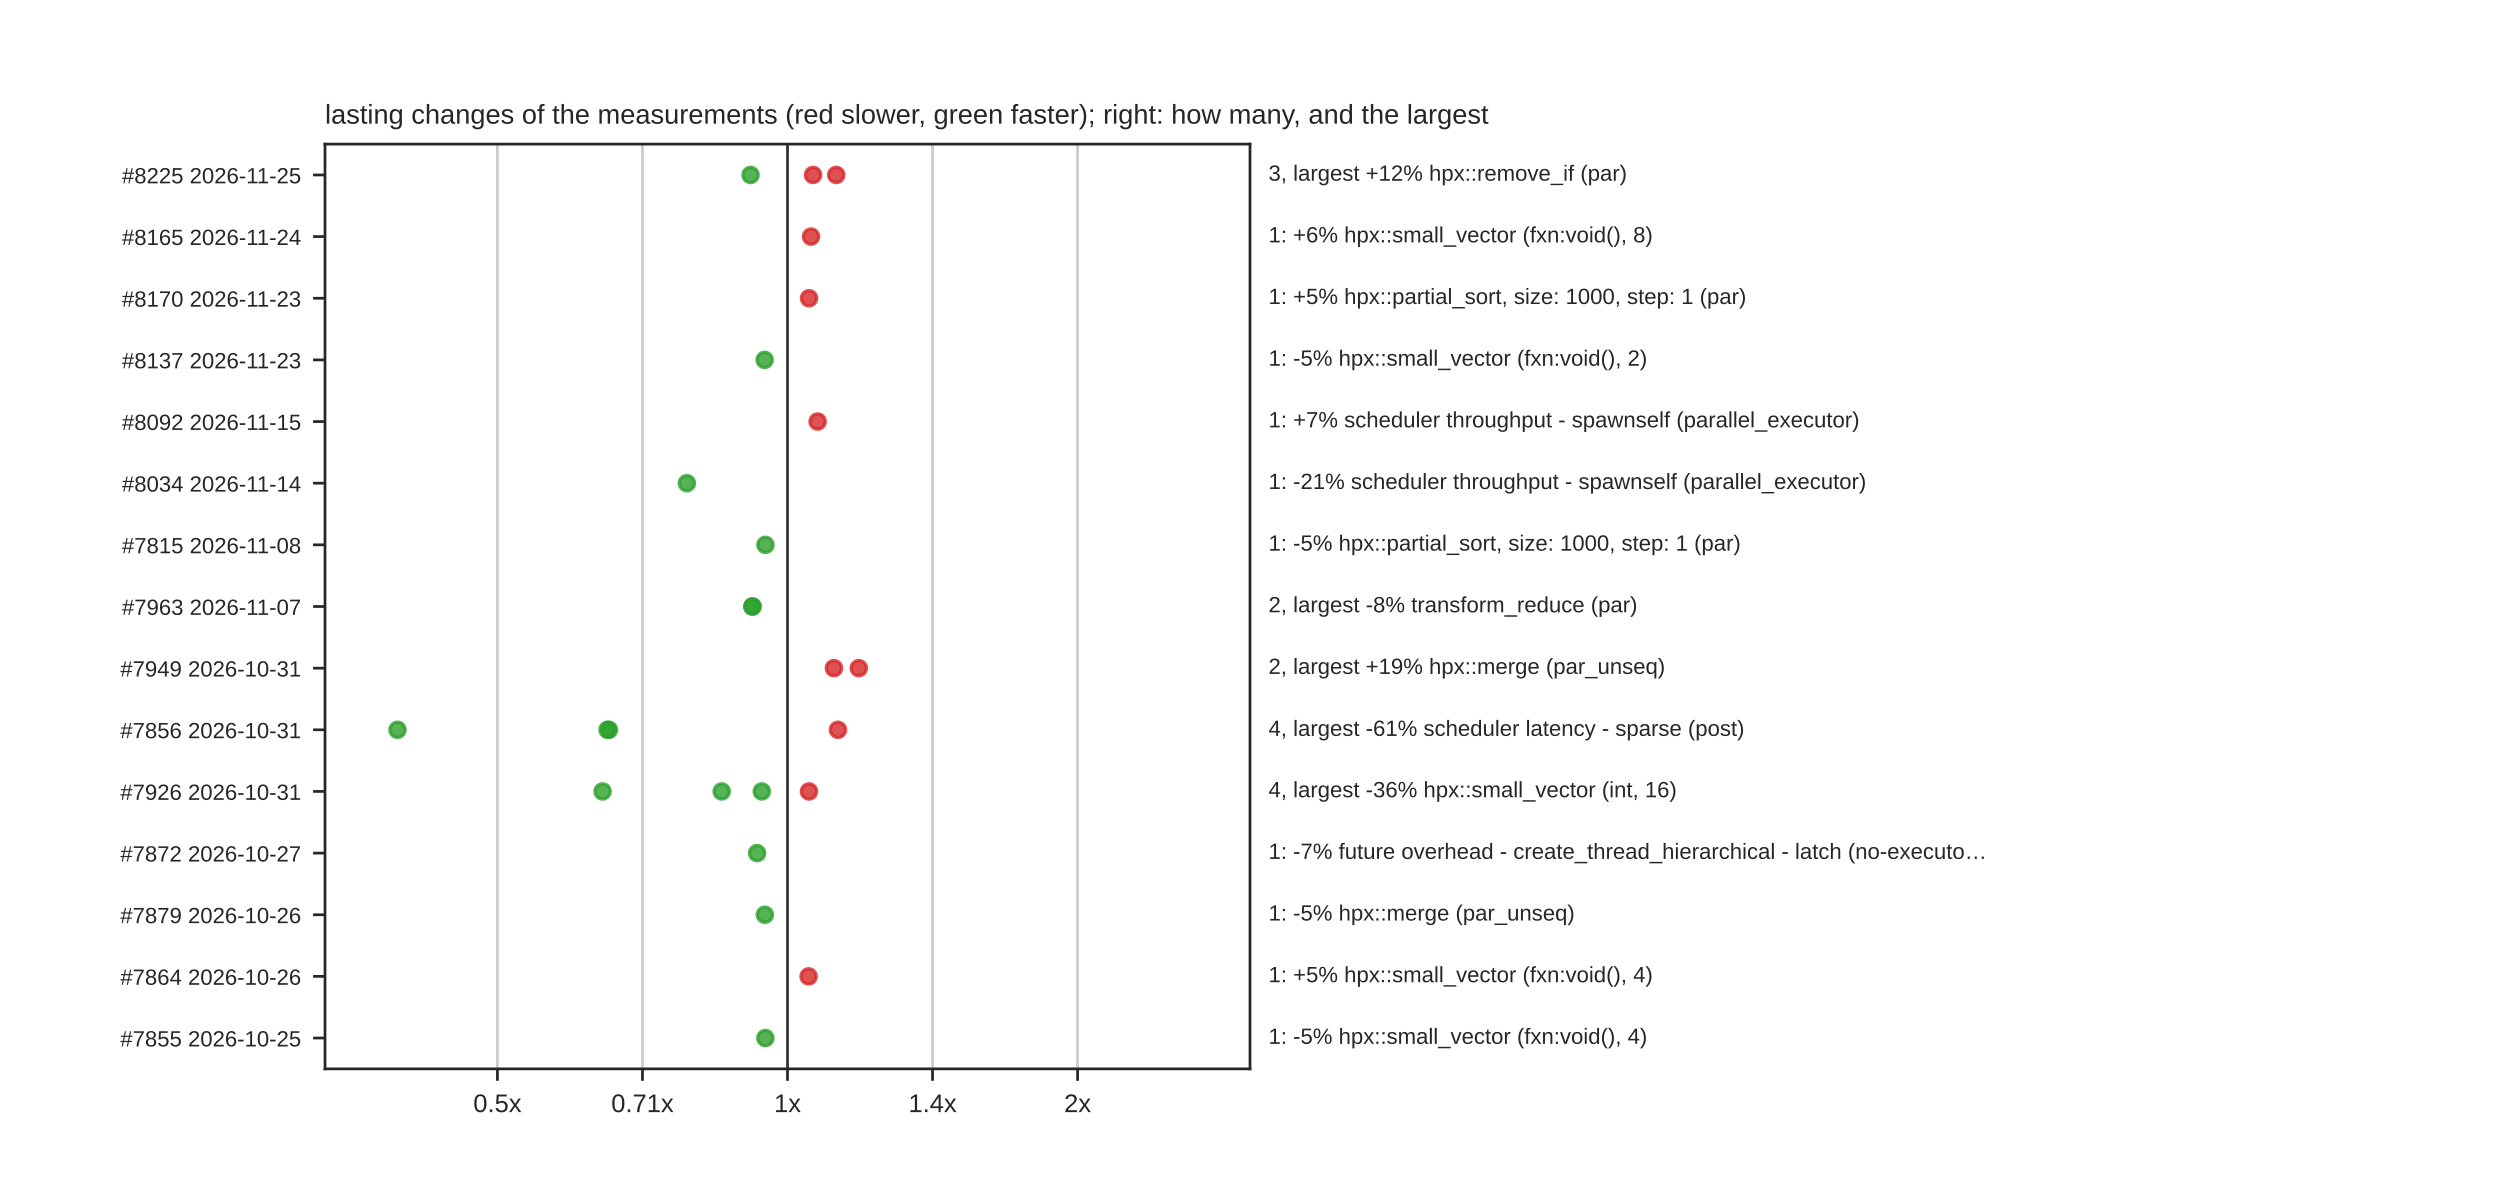
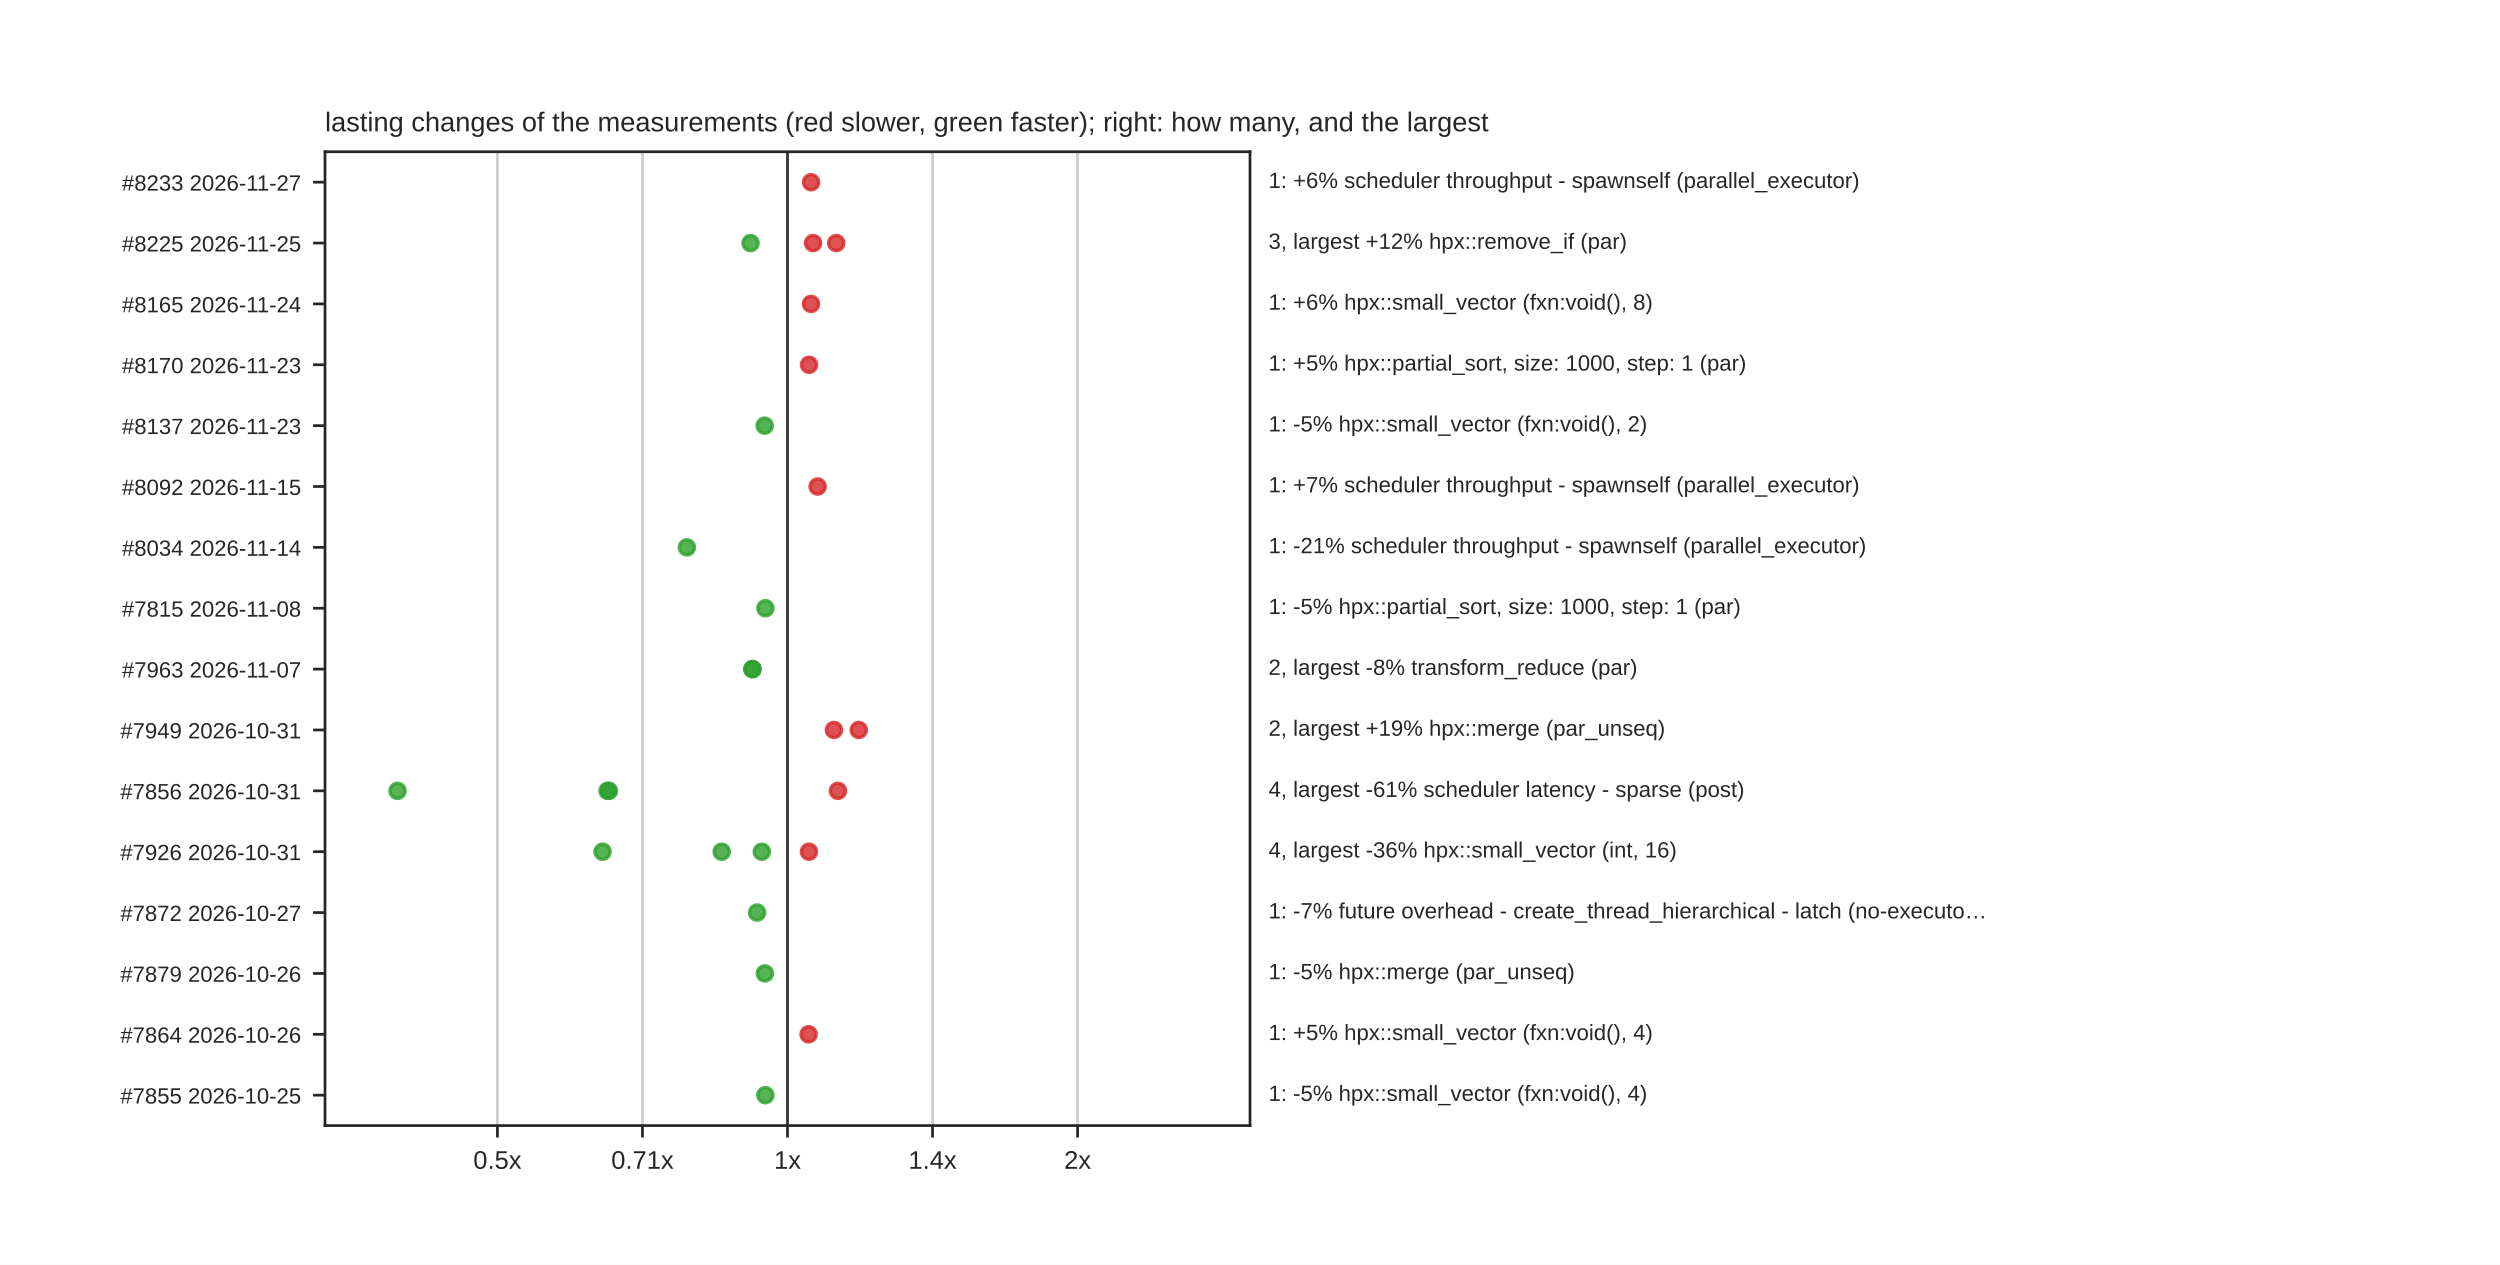
- <svg xmlns="http://www.w3.org/2000/svg" xmlns:xlink="http://www.w3.org/1999/xlink" width="734.4pt" height="352.8pt" viewBox="0 0 734.4 352.8" version="1.1">
+ <svg xmlns="http://www.w3.org/2000/svg" xmlns:xlink="http://www.w3.org/1999/xlink" width="734.4pt" height="371.52pt" viewBox="0 0 734.4 371.52" version="1.1">
  <defs>
    <style type="text/css">*{stroke-linejoin: round; stroke-linecap: butt}</style>
  </defs>
  <g id="figure_1">
    <g id="patch_1">
-       <path d="M 0 352.8  L 734.4 352.8  L 734.4 0  L 0 0  z " style="fill: #ffffff" />
+       <path d="M 0 371.52  L 734.4 371.52  L 734.4 0  L 0 0  z " style="fill: #ffffff" />
    </g>
    <g id="axes_1">
      <g id="patch_2">
-         <path d="M 95.472 313.992  L 367.2 313.992  L 367.2 42.336  L 95.472 42.336  z " style="fill: #ffffff" />
+         <path d="M 95.472 330.653  L 367.2 330.653  L 367.2 44.582  L 95.472 44.582  z " style="fill: #ffffff" />
      </g>
      <g id="matplotlib.axis_1">
        <g id="xtick_1">
          <g id="line2d_1">
-             <path d="M 146.121 313.992  L 146.121 42.336  " clip-path="url(#p143324950b)" style="fill: none; stroke: #cccccc; stroke-width: 0.8; stroke-linecap: round" />
+             <path d="M 146.121 330.653  L 146.121 44.582  " clip-path="url(#pabe76062ef)" style="fill: none; stroke: #cccccc; stroke-width: 0.8; stroke-linecap: round" />
          </g>
          <g id="line2d_2">
            <defs>
              <path id="mdfc5214045" d="M 0 0  L 0 3.5  " style="stroke: #262626; stroke-width: 0.8" />
            </defs>
            <g>
-               <use xlink:href="#mdfc5214045" x="146.121" y="313.992" style="fill: #262626; stroke: #262626; stroke-width: 0.8" />
+               <use xlink:href="#mdfc5214045" x="146.121" y="330.653" style="fill: #262626; stroke: #262626; stroke-width: 0.8" />
            </g>
          </g>
          <g id="text_1">
-             <text style="fill: #262626; font: 7.5px 'Arial', 'DejaVu Sans', 'Liberation Sans', 'Bitstream Vera Sans', sans-serif; text-anchor: middle" x="146.121" y="326.691" transform="rotate(-0 146.1211 326.6908)">0.5x</text>
+             <text style="fill: #262626; font: 7.5px 'Arial', 'DejaVu Sans', 'Liberation Sans', 'Bitstream Vera Sans', sans-serif; text-anchor: middle" x="146.121" y="343.352" transform="rotate(-0 146.1211 343.3516)">0.5x</text>
          </g>
        </g>
        <g id="xtick_2">
          <g id="line2d_3">
-             <path d="M 188.729 313.992  L 188.729 42.336  " clip-path="url(#p143324950b)" style="fill: none; stroke: #cccccc; stroke-width: 0.8; stroke-linecap: round" />
+             <path d="M 188.729 330.653  L 188.729 44.582  " clip-path="url(#pabe76062ef)" style="fill: none; stroke: #cccccc; stroke-width: 0.8; stroke-linecap: round" />
          </g>
          <g id="line2d_4">
            <g>
-               <use xlink:href="#mdfc5214045" x="188.729" y="313.992" style="fill: #262626; stroke: #262626; stroke-width: 0.8" />
+               <use xlink:href="#mdfc5214045" x="188.729" y="330.653" style="fill: #262626; stroke: #262626; stroke-width: 0.8" />
            </g>
          </g>
          <g id="text_2">
-             <text style="fill: #262626; font: 7.5px 'Arial', 'DejaVu Sans', 'Liberation Sans', 'Bitstream Vera Sans', sans-serif; text-anchor: middle" x="188.729" y="326.691" transform="rotate(-0 188.7286 326.6908)">0.71x</text>
+             <text style="fill: #262626; font: 7.5px 'Arial', 'DejaVu Sans', 'Liberation Sans', 'Bitstream Vera Sans', sans-serif; text-anchor: middle" x="188.729" y="343.352" transform="rotate(-0 188.7286 343.3516)">0.71x</text>
          </g>
        </g>
        <g id="xtick_3">
          <g id="line2d_5">
-             <path d="M 231.336 313.992  L 231.336 42.336  " clip-path="url(#p143324950b)" style="fill: none; stroke: #cccccc; stroke-width: 0.8; stroke-linecap: round" />
+             <path d="M 231.336 330.653  L 231.336 44.582  " clip-path="url(#pabe76062ef)" style="fill: none; stroke: #cccccc; stroke-width: 0.8; stroke-linecap: round" />
          </g>
          <g id="line2d_6">
            <g>
-               <use xlink:href="#mdfc5214045" x="231.336" y="313.992" style="fill: #262626; stroke: #262626; stroke-width: 0.8" />
+               <use xlink:href="#mdfc5214045" x="231.336" y="330.653" style="fill: #262626; stroke: #262626; stroke-width: 0.8" />
            </g>
          </g>
          <g id="text_3">
-             <text style="fill: #262626; font: 7.5px 'Arial', 'DejaVu Sans', 'Liberation Sans', 'Bitstream Vera Sans', sans-serif; text-anchor: middle" x="231.336" y="326.691" transform="rotate(-0 231.336 326.6908)">1x</text>
+             <text style="fill: #262626; font: 7.5px 'Arial', 'DejaVu Sans', 'Liberation Sans', 'Bitstream Vera Sans', sans-serif; text-anchor: middle" x="231.336" y="343.352" transform="rotate(-0 231.336 343.3516)">1x</text>
          </g>
        </g>
        <g id="xtick_4">
          <g id="line2d_7">
-             <path d="M 273.943 313.992  L 273.943 42.336  " clip-path="url(#p143324950b)" style="fill: none; stroke: #cccccc; stroke-width: 0.8; stroke-linecap: round" />
+             <path d="M 273.943 330.653  L 273.943 44.582  " clip-path="url(#pabe76062ef)" style="fill: none; stroke: #cccccc; stroke-width: 0.8; stroke-linecap: round" />
          </g>
          <g id="line2d_8">
            <g>
-               <use xlink:href="#mdfc5214045" x="273.943" y="313.992" style="fill: #262626; stroke: #262626; stroke-width: 0.8" />
+               <use xlink:href="#mdfc5214045" x="273.943" y="330.653" style="fill: #262626; stroke: #262626; stroke-width: 0.8" />
            </g>
          </g>
          <g id="text_4">
-             <text style="fill: #262626; font: 7.5px 'Arial', 'DejaVu Sans', 'Liberation Sans', 'Bitstream Vera Sans', sans-serif; text-anchor: middle" x="273.943" y="326.691" transform="rotate(-0 273.9434 326.6908)">1.4x</text>
+             <text style="fill: #262626; font: 7.5px 'Arial', 'DejaVu Sans', 'Liberation Sans', 'Bitstream Vera Sans', sans-serif; text-anchor: middle" x="273.943" y="343.352" transform="rotate(-0 273.9434 343.3516)">1.4x</text>
          </g>
        </g>
        <g id="xtick_5">
          <g id="line2d_9">
-             <path d="M 316.551 313.992  L 316.551 42.336  " clip-path="url(#p143324950b)" style="fill: none; stroke: #cccccc; stroke-width: 0.8; stroke-linecap: round" />
+             <path d="M 316.551 330.653  L 316.551 44.582  " clip-path="url(#pabe76062ef)" style="fill: none; stroke: #cccccc; stroke-width: 0.8; stroke-linecap: round" />
          </g>
          <g id="line2d_10">
            <g>
-               <use xlink:href="#mdfc5214045" x="316.551" y="313.992" style="fill: #262626; stroke: #262626; stroke-width: 0.8" />
+               <use xlink:href="#mdfc5214045" x="316.551" y="330.653" style="fill: #262626; stroke: #262626; stroke-width: 0.8" />
            </g>
          </g>
          <g id="text_5">
-             <text style="fill: #262626; font: 7.5px 'Arial', 'DejaVu Sans', 'Liberation Sans', 'Bitstream Vera Sans', sans-serif; text-anchor: middle" x="316.551" y="326.691" transform="rotate(-0 316.5509 326.6908)">2x</text>
+             <text style="fill: #262626; font: 7.5px 'Arial', 'DejaVu Sans', 'Liberation Sans', 'Bitstream Vera Sans', sans-serif; text-anchor: middle" x="316.551" y="343.352" transform="rotate(-0 316.5509 343.3516)">2x</text>
          </g>
        </g>
      </g>
      <g id="matplotlib.axis_2">
        <g id="ytick_1">
          <g id="line2d_11">
            <defs>
              <path id="m414165cd4d" d="M 0 0  L -3.5 0  " style="stroke: #262626; stroke-width: 0.8" />
            </defs>
            <g>
-               <use xlink:href="#m414165cd4d" x="95.472" y="51.391" style="fill: #262626; stroke: #262626; stroke-width: 0.8" />
+               <use xlink:href="#m414165cd4d" x="95.472" y="53.522" style="fill: #262626; stroke: #262626; stroke-width: 0.8" />
            </g>
          </g>
          <g id="text_6">
-             <text style="fill: #262626; font: 6.5px 'Arial', 'DejaVu Sans', 'Liberation Sans', 'Bitstream Vera Sans', sans-serif; text-anchor: end" x="88.472" y="53.861" transform="rotate(-0 88.472 53.86069)">#8225  2026-11-25</text>
+             <text style="fill: #262626; font: 6.5px 'Arial', 'DejaVu Sans', 'Liberation Sans', 'Bitstream Vera Sans', sans-serif; text-anchor: end" x="88.472" y="55.992" transform="rotate(-0 88.472 55.99159)">#8233  2026-11-27</text>
          </g>
        </g>
        <g id="ytick_2">
          <g id="line2d_12">
            <g>
-               <use xlink:href="#m414165cd4d" x="95.472" y="69.502" style="fill: #262626; stroke: #262626; stroke-width: 0.8" />
+               <use xlink:href="#m414165cd4d" x="95.472" y="71.401" style="fill: #262626; stroke: #262626; stroke-width: 0.8" />
            </g>
          </g>
          <g id="text_7">
-             <text style="fill: #262626; font: 6.5px 'Arial', 'DejaVu Sans', 'Liberation Sans', 'Bitstream Vera Sans', sans-serif; text-anchor: end" x="88.472" y="71.971" transform="rotate(-0 88.472 71.97109)">#8165  2026-11-24</text>
+             <text style="fill: #262626; font: 6.5px 'Arial', 'DejaVu Sans', 'Liberation Sans', 'Bitstream Vera Sans', sans-serif; text-anchor: end" x="88.472" y="73.871" transform="rotate(-0 88.472 73.87099)">#8225  2026-11-25</text>
          </g>
        </g>
        <g id="ytick_3">
          <g id="line2d_13">
            <g>
-               <use xlink:href="#m414165cd4d" x="95.472" y="87.612" style="fill: #262626; stroke: #262626; stroke-width: 0.8" />
+               <use xlink:href="#m414165cd4d" x="95.472" y="89.281" style="fill: #262626; stroke: #262626; stroke-width: 0.8" />
            </g>
          </g>
          <g id="text_8">
-             <text style="fill: #262626; font: 6.5px 'Arial', 'DejaVu Sans', 'Liberation Sans', 'Bitstream Vera Sans', sans-serif; text-anchor: end" x="88.472" y="90.081" transform="rotate(-0 88.472 90.08149)">#8170  2026-11-23</text>
+             <text style="fill: #262626; font: 6.5px 'Arial', 'DejaVu Sans', 'Liberation Sans', 'Bitstream Vera Sans', sans-serif; text-anchor: end" x="88.472" y="91.75" transform="rotate(-0 88.472 91.75039)">#8165  2026-11-24</text>
          </g>
        </g>
        <g id="ytick_4">
          <g id="line2d_14">
            <g>
-               <use xlink:href="#m414165cd4d" x="95.472" y="105.722" style="fill: #262626; stroke: #262626; stroke-width: 0.8" />
+               <use xlink:href="#m414165cd4d" x="95.472" y="107.16" style="fill: #262626; stroke: #262626; stroke-width: 0.8" />
            </g>
          </g>
          <g id="text_9">
-             <text style="fill: #262626; font: 6.5px 'Arial', 'DejaVu Sans', 'Liberation Sans', 'Bitstream Vera Sans', sans-serif; text-anchor: end" x="88.472" y="108.192" transform="rotate(-0 88.472 108.1919)">#8137  2026-11-23</text>
+             <text style="fill: #262626; font: 6.5px 'Arial', 'DejaVu Sans', 'Liberation Sans', 'Bitstream Vera Sans', sans-serif; text-anchor: end" x="88.472" y="109.63" transform="rotate(-0 88.472 109.6298)">#8170  2026-11-23</text>
          </g>
        </g>
        <g id="ytick_5">
          <g id="line2d_15">
            <g>
-               <use xlink:href="#m414165cd4d" x="95.472" y="123.833" style="fill: #262626; stroke: #262626; stroke-width: 0.8" />
+               <use xlink:href="#m414165cd4d" x="95.472" y="125.04" style="fill: #262626; stroke: #262626; stroke-width: 0.8" />
            </g>
          </g>
          <g id="text_10">
-             <text style="fill: #262626; font: 6.5px 'Arial', 'DejaVu Sans', 'Liberation Sans', 'Bitstream Vera Sans', sans-serif; text-anchor: end" x="88.472" y="126.302" transform="rotate(-0 88.472 126.3023)">#8092  2026-11-15</text>
+             <text style="fill: #262626; font: 6.5px 'Arial', 'DejaVu Sans', 'Liberation Sans', 'Bitstream Vera Sans', sans-serif; text-anchor: end" x="88.472" y="127.509" transform="rotate(-0 88.472 127.5092)">#8137  2026-11-23</text>
          </g>
        </g>
        <g id="ytick_6">
          <g id="line2d_16">
            <g>
-               <use xlink:href="#m414165cd4d" x="95.472" y="141.943" style="fill: #262626; stroke: #262626; stroke-width: 0.8" />
+               <use xlink:href="#m414165cd4d" x="95.472" y="142.919" style="fill: #262626; stroke: #262626; stroke-width: 0.8" />
            </g>
          </g>
          <g id="text_11">
-             <text style="fill: #262626; font: 6.5px 'Arial', 'DejaVu Sans', 'Liberation Sans', 'Bitstream Vera Sans', sans-serif; text-anchor: end" x="88.472" y="144.413" transform="rotate(-0 88.472 144.4127)">#8034  2026-11-14</text>
+             <text style="fill: #262626; font: 6.5px 'Arial', 'DejaVu Sans', 'Liberation Sans', 'Bitstream Vera Sans', sans-serif; text-anchor: end" x="88.472" y="145.389" transform="rotate(-0 88.472 145.3886)">#8092  2026-11-15</text>
          </g>
        </g>
        <g id="ytick_7">
          <g id="line2d_17">
            <g>
-               <use xlink:href="#m414165cd4d" x="95.472" y="160.054" style="fill: #262626; stroke: #262626; stroke-width: 0.8" />
+               <use xlink:href="#m414165cd4d" x="95.472" y="160.798" style="fill: #262626; stroke: #262626; stroke-width: 0.8" />
            </g>
          </g>
          <g id="text_12">
-             <text style="fill: #262626; font: 6.5px 'Arial', 'DejaVu Sans', 'Liberation Sans', 'Bitstream Vera Sans', sans-serif; text-anchor: end" x="88.472" y="162.523" transform="rotate(-0 88.472 162.5231)">#7815  2026-11-08</text>
+             <text style="fill: #262626; font: 6.5px 'Arial', 'DejaVu Sans', 'Liberation Sans', 'Bitstream Vera Sans', sans-serif; text-anchor: end" x="88.472" y="163.268" transform="rotate(-0 88.472 163.268)">#8034  2026-11-14</text>
          </g>
        </g>
        <g id="ytick_8">
          <g id="line2d_18">
            <g>
-               <use xlink:href="#m414165cd4d" x="95.472" y="178.164" style="fill: #262626; stroke: #262626; stroke-width: 0.8" />
+               <use xlink:href="#m414165cd4d" x="95.472" y="178.678" style="fill: #262626; stroke: #262626; stroke-width: 0.8" />
            </g>
          </g>
          <g id="text_13">
-             <text style="fill: #262626; font: 6.5px 'Arial', 'DejaVu Sans', 'Liberation Sans', 'Bitstream Vera Sans', sans-serif; text-anchor: end" x="88.472" y="180.633" transform="rotate(-0 88.472 180.6335)">#7963  2026-11-07</text>
+             <text style="fill: #262626; font: 6.5px 'Arial', 'DejaVu Sans', 'Liberation Sans', 'Bitstream Vera Sans', sans-serif; text-anchor: end" x="88.472" y="181.147" transform="rotate(-0 88.472 181.1474)">#7815  2026-11-08</text>
          </g>
        </g>
        <g id="ytick_9">
          <g id="line2d_19">
            <g>
-               <use xlink:href="#m414165cd4d" x="95.472" y="196.274" style="fill: #262626; stroke: #262626; stroke-width: 0.8" />
+               <use xlink:href="#m414165cd4d" x="95.472" y="196.557" style="fill: #262626; stroke: #262626; stroke-width: 0.8" />
            </g>
          </g>
          <g id="text_14">
-             <text style="fill: #262626; font: 6.5px 'Arial', 'DejaVu Sans', 'Liberation Sans', 'Bitstream Vera Sans', sans-serif; text-anchor: end" x="88.472" y="198.744" transform="rotate(-0 88.472 198.7439)">#7949  2026-10-31</text>
+             <text style="fill: #262626; font: 6.5px 'Arial', 'DejaVu Sans', 'Liberation Sans', 'Bitstream Vera Sans', sans-serif; text-anchor: end" x="88.472" y="199.027" transform="rotate(-0 88.472 199.0268)">#7963  2026-11-07</text>
          </g>
        </g>
        <g id="ytick_10">
          <g id="line2d_20">
            <g>
-               <use xlink:href="#m414165cd4d" x="95.472" y="214.385" style="fill: #262626; stroke: #262626; stroke-width: 0.8" />
+               <use xlink:href="#m414165cd4d" x="95.472" y="214.437" style="fill: #262626; stroke: #262626; stroke-width: 0.8" />
            </g>
          </g>
          <g id="text_15">
-             <text style="fill: #262626; font: 6.5px 'Arial', 'DejaVu Sans', 'Liberation Sans', 'Bitstream Vera Sans', sans-serif; text-anchor: end" x="88.472" y="216.854" transform="rotate(-0 88.472 216.8543)">#7856  2026-10-31</text>
+             <text style="fill: #262626; font: 6.5px 'Arial', 'DejaVu Sans', 'Liberation Sans', 'Bitstream Vera Sans', sans-serif; text-anchor: end" x="88.472" y="216.906" transform="rotate(-0 88.472 216.9062)">#7949  2026-10-31</text>
          </g>
        </g>
        <g id="ytick_11">
          <g id="line2d_21">
            <g>
-               <use xlink:href="#m414165cd4d" x="95.472" y="232.495" style="fill: #262626; stroke: #262626; stroke-width: 0.8" />
+               <use xlink:href="#m414165cd4d" x="95.472" y="232.316" style="fill: #262626; stroke: #262626; stroke-width: 0.8" />
            </g>
          </g>
          <g id="text_16">
-             <text style="fill: #262626; font: 6.5px 'Arial', 'DejaVu Sans', 'Liberation Sans', 'Bitstream Vera Sans', sans-serif; text-anchor: end" x="88.472" y="234.965" transform="rotate(-0 88.472 234.9647)">#7926  2026-10-31</text>
+             <text style="fill: #262626; font: 6.5px 'Arial', 'DejaVu Sans', 'Liberation Sans', 'Bitstream Vera Sans', sans-serif; text-anchor: end" x="88.472" y="234.786" transform="rotate(-0 88.472 234.7856)">#7856  2026-10-31</text>
          </g>
        </g>
        <g id="ytick_12">
          <g id="line2d_22">
            <g>
-               <use xlink:href="#m414165cd4d" x="95.472" y="250.606" style="fill: #262626; stroke: #262626; stroke-width: 0.8" />
+               <use xlink:href="#m414165cd4d" x="95.472" y="250.196" style="fill: #262626; stroke: #262626; stroke-width: 0.8" />
            </g>
          </g>
          <g id="text_17">
-             <text style="fill: #262626; font: 6.5px 'Arial', 'DejaVu Sans', 'Liberation Sans', 'Bitstream Vera Sans', sans-serif; text-anchor: end" x="88.472" y="253.075" transform="rotate(-0 88.472 253.0751)">#7872  2026-10-27</text>
+             <text style="fill: #262626; font: 6.5px 'Arial', 'DejaVu Sans', 'Liberation Sans', 'Bitstream Vera Sans', sans-serif; text-anchor: end" x="88.472" y="252.665" transform="rotate(-0 88.472 252.665)">#7926  2026-10-31</text>
          </g>
        </g>
        <g id="ytick_13">
          <g id="line2d_23">
            <g>
-               <use xlink:href="#m414165cd4d" x="95.472" y="268.716" style="fill: #262626; stroke: #262626; stroke-width: 0.8" />
+               <use xlink:href="#m414165cd4d" x="95.472" y="268.075" style="fill: #262626; stroke: #262626; stroke-width: 0.8" />
            </g>
          </g>
          <g id="text_18">
-             <text style="fill: #262626; font: 6.5px 'Arial', 'DejaVu Sans', 'Liberation Sans', 'Bitstream Vera Sans', sans-serif; text-anchor: end" x="88.472" y="271.185" transform="rotate(-0 88.472 271.1855)">#7879  2026-10-26</text>
+             <text style="fill: #262626; font: 6.5px 'Arial', 'DejaVu Sans', 'Liberation Sans', 'Bitstream Vera Sans', sans-serif; text-anchor: end" x="88.472" y="270.544" transform="rotate(-0 88.472 270.5444)">#7872  2026-10-27</text>
          </g>
        </g>
        <g id="ytick_14">
          <g id="line2d_24">
            <g>
-               <use xlink:href="#m414165cd4d" x="95.472" y="286.826" style="fill: #262626; stroke: #262626; stroke-width: 0.8" />
+               <use xlink:href="#m414165cd4d" x="95.472" y="285.954" style="fill: #262626; stroke: #262626; stroke-width: 0.8" />
            </g>
          </g>
          <g id="text_19">
-             <text style="fill: #262626; font: 6.5px 'Arial', 'DejaVu Sans', 'Liberation Sans', 'Bitstream Vera Sans', sans-serif; text-anchor: end" x="88.472" y="289.296" transform="rotate(-0 88.472 289.2959)">#7864  2026-10-26</text>
+             <text style="fill: #262626; font: 6.5px 'Arial', 'DejaVu Sans', 'Liberation Sans', 'Bitstream Vera Sans', sans-serif; text-anchor: end" x="88.472" y="288.424" transform="rotate(-0 88.472 288.4238)">#7879  2026-10-26</text>
          </g>
        </g>
        <g id="ytick_15">
          <g id="line2d_25">
            <g>
-               <use xlink:href="#m414165cd4d" x="95.472" y="304.937" style="fill: #262626; stroke: #262626; stroke-width: 0.8" />
+               <use xlink:href="#m414165cd4d" x="95.472" y="303.834" style="fill: #262626; stroke: #262626; stroke-width: 0.8" />
            </g>
          </g>
          <g id="text_20">
-             <text style="fill: #262626; font: 6.5px 'Arial', 'DejaVu Sans', 'Liberation Sans', 'Bitstream Vera Sans', sans-serif; text-anchor: end" x="88.472" y="307.406" transform="rotate(-0 88.472 307.4063)">#7855  2026-10-25</text>
-           </g>
-         </g>
-       </g>
-       <g id="line2d_26">
-         <path d="M 231.336 313.992  L 231.336 42.336  " clip-path="url(#p143324950b)" style="fill: none; stroke: #333333; stroke-width: 0.8; stroke-linecap: round" />
+             <text style="fill: #262626; font: 6.5px 'Arial', 'DejaVu Sans', 'Liberation Sans', 'Bitstream Vera Sans', sans-serif; text-anchor: end" x="88.472" y="306.303" transform="rotate(-0 88.472 306.3032)">#7864  2026-10-26</text>
+           </g>
+         </g>
+         <g id="ytick_16">
+           <g id="line2d_26">
+             <g>
+               <use xlink:href="#m414165cd4d" x="95.472" y="321.713" style="fill: #262626; stroke: #262626; stroke-width: 0.8" />
+             </g>
+           </g>
+           <g id="text_21">
+             <text style="fill: #262626; font: 6.5px 'Arial', 'DejaVu Sans', 'Liberation Sans', 'Bitstream Vera Sans', sans-serif; text-anchor: end" x="88.472" y="324.183" transform="rotate(-0 88.472 324.1826)">#7855  2026-10-25</text>
+           </g>
+         </g>
+       </g>
+       <g id="line2d_27">
+         <path d="M 231.336 330.653  L 231.336 44.582  " clip-path="url(#pabe76062ef)" style="fill: none; stroke: #333333; stroke-width: 0.8; stroke-linecap: round" />
      </g>
      <g id="patch_3">
-         <path d="M 95.472 313.992  L 95.472 42.336  " style="fill: none; stroke: #262626; stroke-width: 0.8; stroke-linejoin: miter; stroke-linecap: square" />
+         <path d="M 95.472 330.653  L 95.472 44.582  " style="fill: none; stroke: #262626; stroke-width: 0.8; stroke-linejoin: miter; stroke-linecap: square" />
      </g>
      <g id="patch_4">
-         <path d="M 367.2 313.992  L 367.2 42.336  " style="fill: none; stroke: #262626; stroke-width: 0.8; stroke-linejoin: miter; stroke-linecap: square" />
+         <path d="M 367.2 330.653  L 367.2 44.582  " style="fill: none; stroke: #262626; stroke-width: 0.8; stroke-linejoin: miter; stroke-linecap: square" />
      </g>
      <g id="patch_5">
-         <path d="M 95.472 313.992  L 367.2 313.992  " style="fill: none; stroke: #262626; stroke-width: 0.8; stroke-linejoin: miter; stroke-linecap: square" />
+         <path d="M 95.472 330.653  L 367.2 330.653  " style="fill: none; stroke: #262626; stroke-width: 0.8; stroke-linejoin: miter; stroke-linecap: square" />
      </g>
      <g id="patch_6">
-         <path d="M 95.472 42.336  L 367.2 42.336  " style="fill: none; stroke: #262626; stroke-width: 0.8; stroke-linejoin: miter; stroke-linecap: square" />
+         <path d="M 95.472 44.582  L 367.2 44.582  " style="fill: none; stroke: #262626; stroke-width: 0.8; stroke-linejoin: miter; stroke-linecap: square" />
      </g>
      <g id="PathCollection_1">
+         <defs>
+           <path id="m1ca79ca928" d="M 0 2.236  C 0.593 2.236 1.162 2 1.581 1.581  C 2 1.162 2.236 0.593 2.236 0  C 2.236 -0.593 2 -1.162 1.581 -1.581  C 1.162 -2 0.593 -2.236 0 -2.236  C -0.593 -2.236 -1.162 -2 -1.581 -1.581  C -2 -1.162 -2.236 -0.593 -2.236 0  C -2.236 0.593 -2 1.162 -1.581 1.581  C -1.162 2 -0.593 2.236 0 2.236  z " style="stroke: #d62728; stroke-opacity: 0.8" />
+         </defs>
+         <g clip-path="url(#pabe76062ef)">
+           <use xlink:href="#m1ca79ca928" x="238.265" y="53.522" style="fill: #d62728; fill-opacity: 0.8; stroke: #d62728; stroke-opacity: 0.8" />
+         </g>
+       </g>
+       <g id="text_22">
+         <text style="fill: #262626; font: 6.5px 'Arial', 'DejaVu Sans', 'Liberation Sans', 'Bitstream Vera Sans', sans-serif; text-anchor: start" x="372.635" y="55.225" transform="rotate(-0 372.6346 55.2253)">1: +6% scheduler throughput - spawnself (parallel_executor)</text>
+       </g>
+       <g id="PathCollection_2">
        <defs>
          <path id="m0e2d9cb0fe" d="M 0 2.236  C 0.593 2.236 1.162 2 1.581 1.581  C 2 1.162 2.236 0.593 2.236 0  C 2.236 -0.593 2 -1.162 1.581 -1.581  C 1.162 -2 0.593 -2.236 0 -2.236  C -0.593 -2.236 -1.162 -2 -1.581 -1.581  C -2 -1.162 -2.236 -0.593 -2.236 0  C -2.236 0.593 -2 1.162 -1.581 1.581  C -1.162 2 -0.593 2.236 0 2.236  z " style="stroke: #2ca02c; stroke-opacity: 0.8" />
        </defs>
-         <g clip-path="url(#p143324950b)">
-           <use xlink:href="#m0e2d9cb0fe" x="220.48" y="51.391" style="fill: #2ca02c; fill-opacity: 0.8; stroke: #2ca02c; stroke-opacity: 0.8" />
-         </g>
-       </g>
-       <g id="PathCollection_2">
-         <defs>
-           <path id="m1ca79ca928" d="M 0 2.236  C 0.593 2.236 1.162 2 1.581 1.581  C 2 1.162 2.236 0.593 2.236 0  C 2.236 -0.593 2 -1.162 1.581 -1.581  C 1.162 -2 0.593 -2.236 0 -2.236  C -0.593 -2.236 -1.162 -2 -1.581 -1.581  C -2 -1.162 -2.236 -0.593 -2.236 0  C -2.236 0.593 -2 1.162 -1.581 1.581  C -1.162 2 -0.593 2.236 0 2.236  z " style="stroke: #d62728; stroke-opacity: 0.8" />
-         </defs>
-         <g clip-path="url(#p143324950b)">
-           <use xlink:href="#m1ca79ca928" x="245.66" y="51.391" style="fill: #d62728; fill-opacity: 0.8; stroke: #d62728; stroke-opacity: 0.8" />
+         <g clip-path="url(#pabe76062ef)">
+           <use xlink:href="#m0e2d9cb0fe" x="220.48" y="71.401" style="fill: #2ca02c; fill-opacity: 0.8; stroke: #2ca02c; stroke-opacity: 0.8" />
        </g>
      </g>
      <g id="PathCollection_3">
-         <g clip-path="url(#p143324950b)">
-           <use xlink:href="#m1ca79ca928" x="238.842" y="51.391" style="fill: #d62728; fill-opacity: 0.8; stroke: #d62728; stroke-opacity: 0.8" />
-         </g>
-       </g>
-       <g id="text_21">
-         <text style="fill: #262626; font: 6.5px 'Arial', 'DejaVu Sans', 'Liberation Sans', 'Bitstream Vera Sans', sans-serif; text-anchor: start" x="372.635" y="53.094" transform="rotate(-0 372.6346 53.0944)">3, largest +12% hpx::remove_if (par)</text>
+         <g clip-path="url(#pabe76062ef)">
+           <use xlink:href="#m1ca79ca928" x="245.66" y="71.401" style="fill: #d62728; fill-opacity: 0.8; stroke: #d62728; stroke-opacity: 0.8" />
+         </g>
      </g>
      <g id="PathCollection_4">
-         <g clip-path="url(#p143324950b)">
-           <use xlink:href="#m1ca79ca928" x="238.245" y="69.502" style="fill: #d62728; fill-opacity: 0.8; stroke: #d62728; stroke-opacity: 0.8" />
-         </g>
-       </g>
-       <g id="text_22">
-         <text style="fill: #262626; font: 6.5px 'Arial', 'DejaVu Sans', 'Liberation Sans', 'Bitstream Vera Sans', sans-serif; text-anchor: start" x="372.635" y="71.205" transform="rotate(-0 372.6346 71.2048)">1: +6% hpx::small_vector (fxn:void(), 8)</text>
+         <g clip-path="url(#pabe76062ef)">
+           <use xlink:href="#m1ca79ca928" x="238.842" y="71.401" style="fill: #d62728; fill-opacity: 0.8; stroke: #d62728; stroke-opacity: 0.8" />
+         </g>
+       </g>
+       <g id="text_23">
+         <text style="fill: #262626; font: 6.5px 'Arial', 'DejaVu Sans', 'Liberation Sans', 'Bitstream Vera Sans', sans-serif; text-anchor: start" x="372.635" y="73.105" transform="rotate(-0 372.6346 73.1047)">3, largest +12% hpx::remove_if (par)</text>
      </g>
      <g id="PathCollection_5">
-         <g clip-path="url(#p143324950b)">
-           <use xlink:href="#m1ca79ca928" x="237.668" y="87.612" style="fill: #d62728; fill-opacity: 0.8; stroke: #d62728; stroke-opacity: 0.8" />
-         </g>
-       </g>
-       <g id="text_23">
-         <text style="fill: #262626; font: 6.5px 'Arial', 'DejaVu Sans', 'Liberation Sans', 'Bitstream Vera Sans', sans-serif; text-anchor: start" x="372.635" y="89.315" transform="rotate(-0 372.6346 89.3152)">1: +5% hpx::partial_sort, size: 1000, step: 1 (par)</text>
+         <g clip-path="url(#pabe76062ef)">
+           <use xlink:href="#m1ca79ca928" x="238.245" y="89.281" style="fill: #d62728; fill-opacity: 0.8; stroke: #d62728; stroke-opacity: 0.8" />
+         </g>
+       </g>
+       <g id="text_24">
+         <text style="fill: #262626; font: 6.5px 'Arial', 'DejaVu Sans', 'Liberation Sans', 'Bitstream Vera Sans', sans-serif; text-anchor: start" x="372.635" y="90.984" transform="rotate(-0 372.6346 90.9841)">1: +6% hpx::small_vector (fxn:void(), 8)</text>
      </g>
      <g id="PathCollection_6">
-         <g clip-path="url(#p143324950b)">
-           <use xlink:href="#m0e2d9cb0fe" x="224.628" y="105.722" style="fill: #2ca02c; fill-opacity: 0.8; stroke: #2ca02c; stroke-opacity: 0.8" />
-         </g>
-       </g>
-       <g id="text_24">
-         <text style="fill: #262626; font: 6.5px 'Arial', 'DejaVu Sans', 'Liberation Sans', 'Bitstream Vera Sans', sans-serif; text-anchor: start" x="372.635" y="107.426" transform="rotate(-0 372.6346 107.4256)">1: -5% hpx::small_vector (fxn:void(), 2)</text>
+         <g clip-path="url(#pabe76062ef)">
+           <use xlink:href="#m1ca79ca928" x="237.668" y="107.16" style="fill: #d62728; fill-opacity: 0.8; stroke: #d62728; stroke-opacity: 0.8" />
+         </g>
+       </g>
+       <g id="text_25">
+         <text style="fill: #262626; font: 6.5px 'Arial', 'DejaVu Sans', 'Liberation Sans', 'Bitstream Vera Sans', sans-serif; text-anchor: start" x="372.635" y="108.864" transform="rotate(-0 372.6346 108.8635)">1: +5% hpx::partial_sort, size: 1000, step: 1 (par)</text>
      </g>
      <g id="PathCollection_7">
-         <g clip-path="url(#p143324950b)">
-           <use xlink:href="#m1ca79ca928" x="240.185" y="123.833" style="fill: #d62728; fill-opacity: 0.8; stroke: #d62728; stroke-opacity: 0.8" />
-         </g>
-       </g>
-       <g id="text_25">
-         <text style="fill: #262626; font: 6.5px 'Arial', 'DejaVu Sans', 'Liberation Sans', 'Bitstream Vera Sans', sans-serif; text-anchor: start" x="372.635" y="125.536" transform="rotate(-0 372.6346 125.536)">1: +7% scheduler throughput - spawnself (parallel_executor)</text>
+         <g clip-path="url(#pabe76062ef)">
+           <use xlink:href="#m0e2d9cb0fe" x="224.628" y="125.04" style="fill: #2ca02c; fill-opacity: 0.8; stroke: #2ca02c; stroke-opacity: 0.8" />
+         </g>
+       </g>
+       <g id="text_26">
+         <text style="fill: #262626; font: 6.5px 'Arial', 'DejaVu Sans', 'Liberation Sans', 'Bitstream Vera Sans', sans-serif; text-anchor: start" x="372.635" y="126.743" transform="rotate(-0 372.6346 126.7429)">1: -5% hpx::small_vector (fxn:void(), 2)</text>
      </g>
      <g id="PathCollection_8">
-         <g clip-path="url(#p143324950b)">
-           <use xlink:href="#m0e2d9cb0fe" x="201.773" y="141.943" style="fill: #2ca02c; fill-opacity: 0.8; stroke: #2ca02c; stroke-opacity: 0.8" />
-         </g>
-       </g>
-       <g id="text_26">
-         <text style="fill: #262626; font: 6.5px 'Arial', 'DejaVu Sans', 'Liberation Sans', 'Bitstream Vera Sans', sans-serif; text-anchor: start" x="372.635" y="143.646" transform="rotate(-0 372.6346 143.6464)">1: -21% scheduler throughput - spawnself (parallel_executor)</text>
+         <g clip-path="url(#pabe76062ef)">
+           <use xlink:href="#m1ca79ca928" x="240.185" y="142.919" style="fill: #d62728; fill-opacity: 0.8; stroke: #d62728; stroke-opacity: 0.8" />
+         </g>
+       </g>
+       <g id="text_27">
+         <text style="fill: #262626; font: 6.5px 'Arial', 'DejaVu Sans', 'Liberation Sans', 'Bitstream Vera Sans', sans-serif; text-anchor: start" x="372.635" y="144.622" transform="rotate(-0 372.6346 144.6223)">1: +7% scheduler throughput - spawnself (parallel_executor)</text>
      </g>
      <g id="PathCollection_9">
-         <g clip-path="url(#p143324950b)">
-           <use xlink:href="#m0e2d9cb0fe" x="224.853" y="160.054" style="fill: #2ca02c; fill-opacity: 0.8; stroke: #2ca02c; stroke-opacity: 0.8" />
-         </g>
-       </g>
-       <g id="text_27">
-         <text style="fill: #262626; font: 6.5px 'Arial', 'DejaVu Sans', 'Liberation Sans', 'Bitstream Vera Sans', sans-serif; text-anchor: start" x="372.635" y="161.757" transform="rotate(-0 372.6346 161.7568)">1: -5% hpx::partial_sort, size: 1000, step: 1 (par)</text>
+         <g clip-path="url(#pabe76062ef)">
+           <use xlink:href="#m0e2d9cb0fe" x="201.773" y="160.798" style="fill: #2ca02c; fill-opacity: 0.8; stroke: #2ca02c; stroke-opacity: 0.8" />
+         </g>
+       </g>
+       <g id="text_28">
+         <text style="fill: #262626; font: 6.5px 'Arial', 'DejaVu Sans', 'Liberation Sans', 'Bitstream Vera Sans', sans-serif; text-anchor: start" x="372.635" y="162.502" transform="rotate(-0 372.6346 162.5017)">1: -21% scheduler throughput - spawnself (parallel_executor)</text>
      </g>
      <g id="PathCollection_10">
-         <g clip-path="url(#p143324950b)">
-           <use xlink:href="#m0e2d9cb0fe" x="221.022" y="178.164" style="fill: #2ca02c; fill-opacity: 0.8; stroke: #2ca02c; stroke-opacity: 0.8" />
-         </g>
+         <g clip-path="url(#pabe76062ef)">
+           <use xlink:href="#m0e2d9cb0fe" x="224.853" y="178.678" style="fill: #2ca02c; fill-opacity: 0.8; stroke: #2ca02c; stroke-opacity: 0.8" />
+         </g>
+       </g>
+       <g id="text_29">
+         <text style="fill: #262626; font: 6.5px 'Arial', 'DejaVu Sans', 'Liberation Sans', 'Bitstream Vera Sans', sans-serif; text-anchor: start" x="372.635" y="180.381" transform="rotate(-0 372.6346 180.3811)">1: -5% hpx::partial_sort, size: 1000, step: 1 (par)</text>
      </g>
      <g id="PathCollection_11">
-         <g clip-path="url(#p143324950b)">
-           <use xlink:href="#m0e2d9cb0fe" x="221.046" y="178.164" style="fill: #2ca02c; fill-opacity: 0.8; stroke: #2ca02c; stroke-opacity: 0.8" />
-         </g>
-       </g>
-       <g id="text_28">
-         <text style="fill: #262626; font: 6.5px 'Arial', 'DejaVu Sans', 'Liberation Sans', 'Bitstream Vera Sans', sans-serif; text-anchor: start" x="372.635" y="179.867" transform="rotate(-0 372.6346 179.8672)">2, largest -8% transform_reduce (par)</text>
+         <g clip-path="url(#pabe76062ef)">
+           <use xlink:href="#m0e2d9cb0fe" x="221.022" y="196.557" style="fill: #2ca02c; fill-opacity: 0.8; stroke: #2ca02c; stroke-opacity: 0.8" />
+         </g>
      </g>
      <g id="PathCollection_12">
-         <g clip-path="url(#p143324950b)">
-           <use xlink:href="#m1ca79ca928" x="244.975" y="196.274" style="fill: #d62728; fill-opacity: 0.8; stroke: #d62728; stroke-opacity: 0.8" />
-         </g>
+         <g clip-path="url(#pabe76062ef)">
+           <use xlink:href="#m0e2d9cb0fe" x="221.046" y="196.557" style="fill: #2ca02c; fill-opacity: 0.8; stroke: #2ca02c; stroke-opacity: 0.8" />
+         </g>
+       </g>
+       <g id="text_30">
+         <text style="fill: #262626; font: 6.5px 'Arial', 'DejaVu Sans', 'Liberation Sans', 'Bitstream Vera Sans', sans-serif; text-anchor: start" x="372.635" y="198.261" transform="rotate(-0 372.6346 198.2605)">2, largest -8% transform_reduce (par)</text>
      </g>
      <g id="PathCollection_13">
-         <g clip-path="url(#p143324950b)">
-           <use xlink:href="#m1ca79ca928" x="252.283" y="196.274" style="fill: #d62728; fill-opacity: 0.8; stroke: #d62728; stroke-opacity: 0.8" />
-         </g>
-       </g>
-       <g id="text_29">
-         <text style="fill: #262626; font: 6.5px 'Arial', 'DejaVu Sans', 'Liberation Sans', 'Bitstream Vera Sans', sans-serif; text-anchor: start" x="372.635" y="197.978" transform="rotate(-0 372.6346 197.9776)">2, largest +19% hpx::merge (par_unseq)</text>
+         <g clip-path="url(#pabe76062ef)">
+           <use xlink:href="#m1ca79ca928" x="244.975" y="214.437" style="fill: #d62728; fill-opacity: 0.8; stroke: #d62728; stroke-opacity: 0.8" />
+         </g>
      </g>
      <g id="PathCollection_14">
-         <g clip-path="url(#p143324950b)">
-           <use xlink:href="#m1ca79ca928" x="246.158" y="214.385" style="fill: #d62728; fill-opacity: 0.8; stroke: #d62728; stroke-opacity: 0.8" />
-         </g>
+         <g clip-path="url(#pabe76062ef)">
+           <use xlink:href="#m1ca79ca928" x="252.283" y="214.437" style="fill: #d62728; fill-opacity: 0.8; stroke: #d62728; stroke-opacity: 0.8" />
+         </g>
+       </g>
+       <g id="text_31">
+         <text style="fill: #262626; font: 6.5px 'Arial', 'DejaVu Sans', 'Liberation Sans', 'Bitstream Vera Sans', sans-serif; text-anchor: start" x="372.635" y="216.14" transform="rotate(-0 372.6346 216.1399)">2, largest +19% hpx::merge (par_unseq)</text>
      </g>
      <g id="PathCollection_15">
-         <g clip-path="url(#p143324950b)">
-           <use xlink:href="#m0e2d9cb0fe" x="178.893" y="214.385" style="fill: #2ca02c; fill-opacity: 0.8; stroke: #2ca02c; stroke-opacity: 0.8" />
+         <g clip-path="url(#pabe76062ef)">
+           <use xlink:href="#m1ca79ca928" x="246.158" y="232.316" style="fill: #d62728; fill-opacity: 0.8; stroke: #d62728; stroke-opacity: 0.8" />
        </g>
      </g>
      <g id="PathCollection_16">
-         <g clip-path="url(#p143324950b)">
-           <use xlink:href="#m0e2d9cb0fe" x="116.776" y="214.385" style="fill: #2ca02c; fill-opacity: 0.8; stroke: #2ca02c; stroke-opacity: 0.8" />
+         <g clip-path="url(#pabe76062ef)">
+           <use xlink:href="#m0e2d9cb0fe" x="178.893" y="232.316" style="fill: #2ca02c; fill-opacity: 0.8; stroke: #2ca02c; stroke-opacity: 0.8" />
        </g>
      </g>
      <g id="PathCollection_17">
-         <g clip-path="url(#p143324950b)">
-           <use xlink:href="#m0e2d9cb0fe" x="178.474" y="214.385" style="fill: #2ca02c; fill-opacity: 0.8; stroke: #2ca02c; stroke-opacity: 0.8" />
-         </g>
-       </g>
-       <g id="text_30">
-         <text style="fill: #262626; font: 6.5px 'Arial', 'DejaVu Sans', 'Liberation Sans', 'Bitstream Vera Sans', sans-serif; text-anchor: start" x="372.635" y="216.178" transform="rotate(-0 372.6346 216.1784)">4, largest -61% scheduler latency - sparse (post)</text>
+         <g clip-path="url(#pabe76062ef)">
+           <use xlink:href="#m0e2d9cb0fe" x="116.776" y="232.316" style="fill: #2ca02c; fill-opacity: 0.8; stroke: #2ca02c; stroke-opacity: 0.8" />
+         </g>
      </g>
      <g id="PathCollection_18">
-         <g clip-path="url(#p143324950b)">
-           <use xlink:href="#m1ca79ca928" x="237.642" y="232.495" style="fill: #d62728; fill-opacity: 0.8; stroke: #d62728; stroke-opacity: 0.8" />
-         </g>
+         <g clip-path="url(#pabe76062ef)">
+           <use xlink:href="#m0e2d9cb0fe" x="178.474" y="232.316" style="fill: #2ca02c; fill-opacity: 0.8; stroke: #2ca02c; stroke-opacity: 0.8" />
+         </g>
+       </g>
+       <g id="text_32">
+         <text style="fill: #262626; font: 6.5px 'Arial', 'DejaVu Sans', 'Liberation Sans', 'Bitstream Vera Sans', sans-serif; text-anchor: start" x="372.635" y="234.11" transform="rotate(-0 372.6346 234.1097)">4, largest -61% scheduler latency - sparse (post)</text>
      </g>
      <g id="PathCollection_19">
-         <g clip-path="url(#p143324950b)">
-           <use xlink:href="#m0e2d9cb0fe" x="223.79" y="232.495" style="fill: #2ca02c; fill-opacity: 0.8; stroke: #2ca02c; stroke-opacity: 0.8" />
+         <g clip-path="url(#pabe76062ef)">
+           <use xlink:href="#m1ca79ca928" x="237.642" y="250.196" style="fill: #d62728; fill-opacity: 0.8; stroke: #d62728; stroke-opacity: 0.8" />
        </g>
      </g>
      <g id="PathCollection_20">
-         <g clip-path="url(#p143324950b)">
-           <use xlink:href="#m0e2d9cb0fe" x="177.016" y="232.495" style="fill: #2ca02c; fill-opacity: 0.8; stroke: #2ca02c; stroke-opacity: 0.8" />
+         <g clip-path="url(#pabe76062ef)">
+           <use xlink:href="#m0e2d9cb0fe" x="223.79" y="250.196" style="fill: #2ca02c; fill-opacity: 0.8; stroke: #2ca02c; stroke-opacity: 0.8" />
        </g>
      </g>
      <g id="PathCollection_21">
-         <g clip-path="url(#p143324950b)">
-           <use xlink:href="#m0e2d9cb0fe" x="212.007" y="232.495" style="fill: #2ca02c; fill-opacity: 0.8; stroke: #2ca02c; stroke-opacity: 0.8" />
-         </g>
-       </g>
-       <g id="text_31">
-         <text style="fill: #262626; font: 6.5px 'Arial', 'DejaVu Sans', 'Liberation Sans', 'Bitstream Vera Sans', sans-serif; text-anchor: start" x="372.635" y="234.198" transform="rotate(-0 372.6346 234.1984)">4, largest -36% hpx::small_vector (int, 16)</text>
+         <g clip-path="url(#pabe76062ef)">
+           <use xlink:href="#m0e2d9cb0fe" x="177.016" y="250.196" style="fill: #2ca02c; fill-opacity: 0.8; stroke: #2ca02c; stroke-opacity: 0.8" />
+         </g>
      </g>
      <g id="PathCollection_22">
-         <g clip-path="url(#p143324950b)">
-           <use xlink:href="#m0e2d9cb0fe" x="222.401" y="250.606" style="fill: #2ca02c; fill-opacity: 0.8; stroke: #2ca02c; stroke-opacity: 0.8" />
-         </g>
-       </g>
-       <g id="text_32">
-         <text style="fill: #262626; font: 6.5px 'Arial', 'DejaVu Sans', 'Liberation Sans', 'Bitstream Vera Sans', sans-serif; text-anchor: start" x="372.635" y="252.309" transform="rotate(-0 372.6346 252.3088)">1: -7% future overhead - create_thread_hierarchical - latch (no-executo…</text>
+         <g clip-path="url(#pabe76062ef)">
+           <use xlink:href="#m0e2d9cb0fe" x="212.007" y="250.196" style="fill: #2ca02c; fill-opacity: 0.8; stroke: #2ca02c; stroke-opacity: 0.8" />
+         </g>
+       </g>
+       <g id="text_33">
+         <text style="fill: #262626; font: 6.5px 'Arial', 'DejaVu Sans', 'Liberation Sans', 'Bitstream Vera Sans', sans-serif; text-anchor: start" x="372.635" y="251.899" transform="rotate(-0 372.6346 251.8987)">4, largest -36% hpx::small_vector (int, 16)</text>
      </g>
      <g id="PathCollection_23">
-         <g clip-path="url(#p143324950b)">
-           <use xlink:href="#m0e2d9cb0fe" x="224.684" y="268.716" style="fill: #2ca02c; fill-opacity: 0.8; stroke: #2ca02c; stroke-opacity: 0.8" />
-         </g>
-       </g>
-       <g id="text_33">
-         <text style="fill: #262626; font: 6.5px 'Arial', 'DejaVu Sans', 'Liberation Sans', 'Bitstream Vera Sans', sans-serif; text-anchor: start" x="372.635" y="270.419" transform="rotate(-0 372.6346 270.4192)">1: -5% hpx::merge (par_unseq)</text>
+         <g clip-path="url(#pabe76062ef)">
+           <use xlink:href="#m0e2d9cb0fe" x="222.401" y="268.075" style="fill: #2ca02c; fill-opacity: 0.8; stroke: #2ca02c; stroke-opacity: 0.8" />
+         </g>
+       </g>
+       <g id="text_34">
+         <text style="fill: #262626; font: 6.5px 'Arial', 'DejaVu Sans', 'Liberation Sans', 'Bitstream Vera Sans', sans-serif; text-anchor: start" x="372.635" y="269.778" transform="rotate(-0 372.6346 269.7781)">1: -7% future overhead - create_thread_hierarchical - latch (no-executo…</text>
      </g>
      <g id="PathCollection_24">
-         <g clip-path="url(#p143324950b)">
-           <use xlink:href="#m1ca79ca928" x="237.535" y="286.826" style="fill: #d62728; fill-opacity: 0.8; stroke: #d62728; stroke-opacity: 0.8" />
-         </g>
-       </g>
-       <g id="text_34">
-         <text style="fill: #262626; font: 6.5px 'Arial', 'DejaVu Sans', 'Liberation Sans', 'Bitstream Vera Sans', sans-serif; text-anchor: start" x="372.635" y="288.53" transform="rotate(-0 372.6346 288.5296)">1: +5% hpx::small_vector (fxn:void(), 4)</text>
+         <g clip-path="url(#pabe76062ef)">
+           <use xlink:href="#m0e2d9cb0fe" x="224.684" y="285.954" style="fill: #2ca02c; fill-opacity: 0.8; stroke: #2ca02c; stroke-opacity: 0.8" />
+         </g>
+       </g>
+       <g id="text_35">
+         <text style="fill: #262626; font: 6.5px 'Arial', 'DejaVu Sans', 'Liberation Sans', 'Bitstream Vera Sans', sans-serif; text-anchor: start" x="372.635" y="287.658" transform="rotate(-0 372.6346 287.6575)">1: -5% hpx::merge (par_unseq)</text>
      </g>
      <g id="PathCollection_25">
-         <g clip-path="url(#p143324950b)">
-           <use xlink:href="#m0e2d9cb0fe" x="224.832" y="304.937" style="fill: #2ca02c; fill-opacity: 0.8; stroke: #2ca02c; stroke-opacity: 0.8" />
-         </g>
-       </g>
-       <g id="text_35">
-         <text style="fill: #262626; font: 6.5px 'Arial', 'DejaVu Sans', 'Liberation Sans', 'Bitstream Vera Sans', sans-serif; text-anchor: start" x="372.635" y="306.64" transform="rotate(-0 372.6346 306.64)">1: -5% hpx::small_vector (fxn:void(), 4)</text>
+         <g clip-path="url(#pabe76062ef)">
+           <use xlink:href="#m1ca79ca928" x="237.535" y="303.834" style="fill: #d62728; fill-opacity: 0.8; stroke: #d62728; stroke-opacity: 0.8" />
+         </g>
      </g>
      <g id="text_36">
-         <text style="fill: #262626; font: 8px 'Arial', 'DejaVu Sans', 'Liberation Sans', 'Bitstream Vera Sans', sans-serif; text-anchor: start" x="95.472" y="36.336" transform="rotate(-0 95.472 36.336)">lasting changes of the measurements (red slower, green faster); right: how many, and the largest</text>
+         <text style="fill: #262626; font: 6.5px 'Arial', 'DejaVu Sans', 'Liberation Sans', 'Bitstream Vera Sans', sans-serif; text-anchor: start" x="372.635" y="305.537" transform="rotate(-0 372.6346 305.5369)">1: +5% hpx::small_vector (fxn:void(), 4)</text>
+       </g>
+       <g id="PathCollection_26">
+         <g clip-path="url(#pabe76062ef)">
+           <use xlink:href="#m0e2d9cb0fe" x="224.832" y="321.713" style="fill: #2ca02c; fill-opacity: 0.8; stroke: #2ca02c; stroke-opacity: 0.8" />
+         </g>
+       </g>
+       <g id="text_37">
+         <text style="fill: #262626; font: 6.5px 'Arial', 'DejaVu Sans', 'Liberation Sans', 'Bitstream Vera Sans', sans-serif; text-anchor: start" x="372.635" y="323.416" transform="rotate(-0 372.6346 323.4163)">1: -5% hpx::small_vector (fxn:void(), 4)</text>
+       </g>
+       <g id="text_38">
+         <text style="fill: #262626; font: 8px 'Arial', 'DejaVu Sans', 'Liberation Sans', 'Bitstream Vera Sans', sans-serif; text-anchor: start" x="95.472" y="38.582" transform="rotate(-0 95.472 38.5824)">lasting changes of the measurements (red slower, green faster); right: how many, and the largest</text>
      </g>
    </g>
  </g>
  <defs>
-     <clipPath id="p143324950b">
-       <rect x="95.472" y="42.336" width="271.728" height="271.656" />
+     <clipPath id="pabe76062ef">
+       <rect x="95.472" y="44.582" width="271.728" height="286.07" />
    </clipPath>
  </defs>
</svg>
